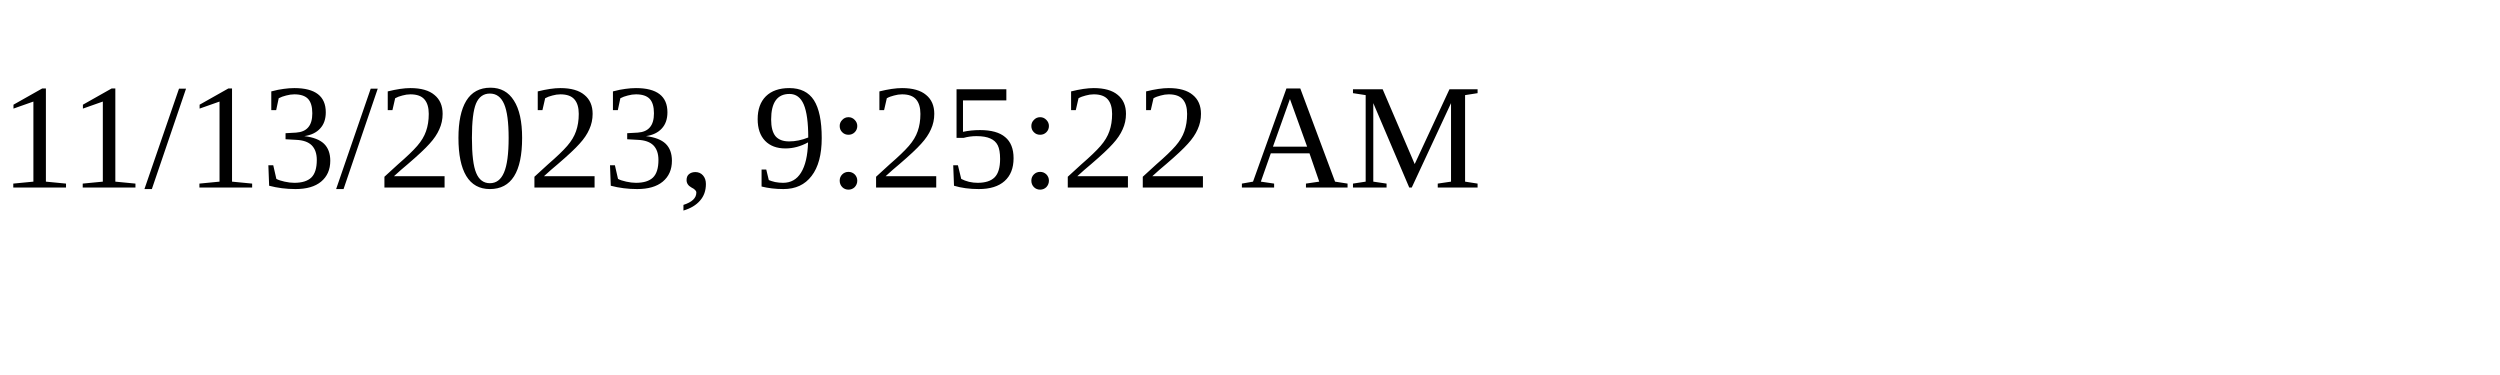
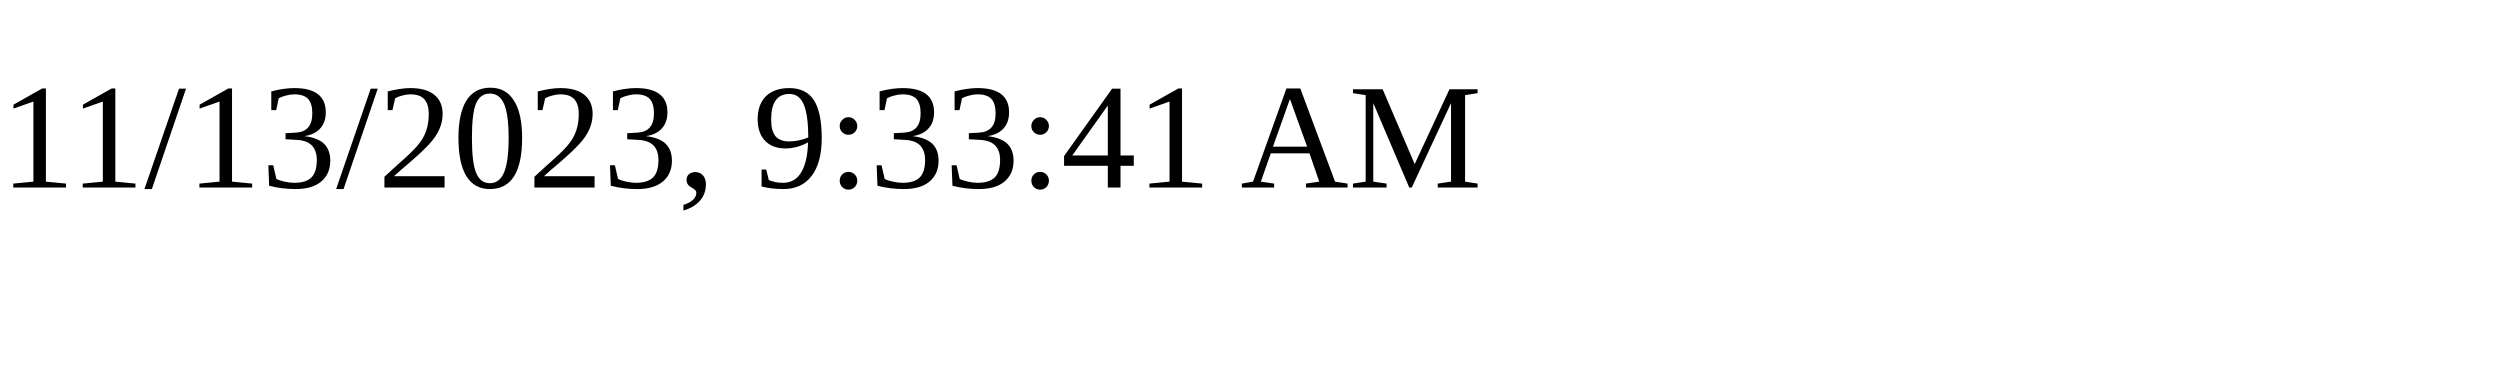
<svg xmlns="http://www.w3.org/2000/svg" height="30" width="200">
-   <text x="0" y="15">11/13/2023, 9:25:22 AM</text>
+   <text x="0" y="15">11/13/2023, 9:33:41 AM</text>
</svg>
